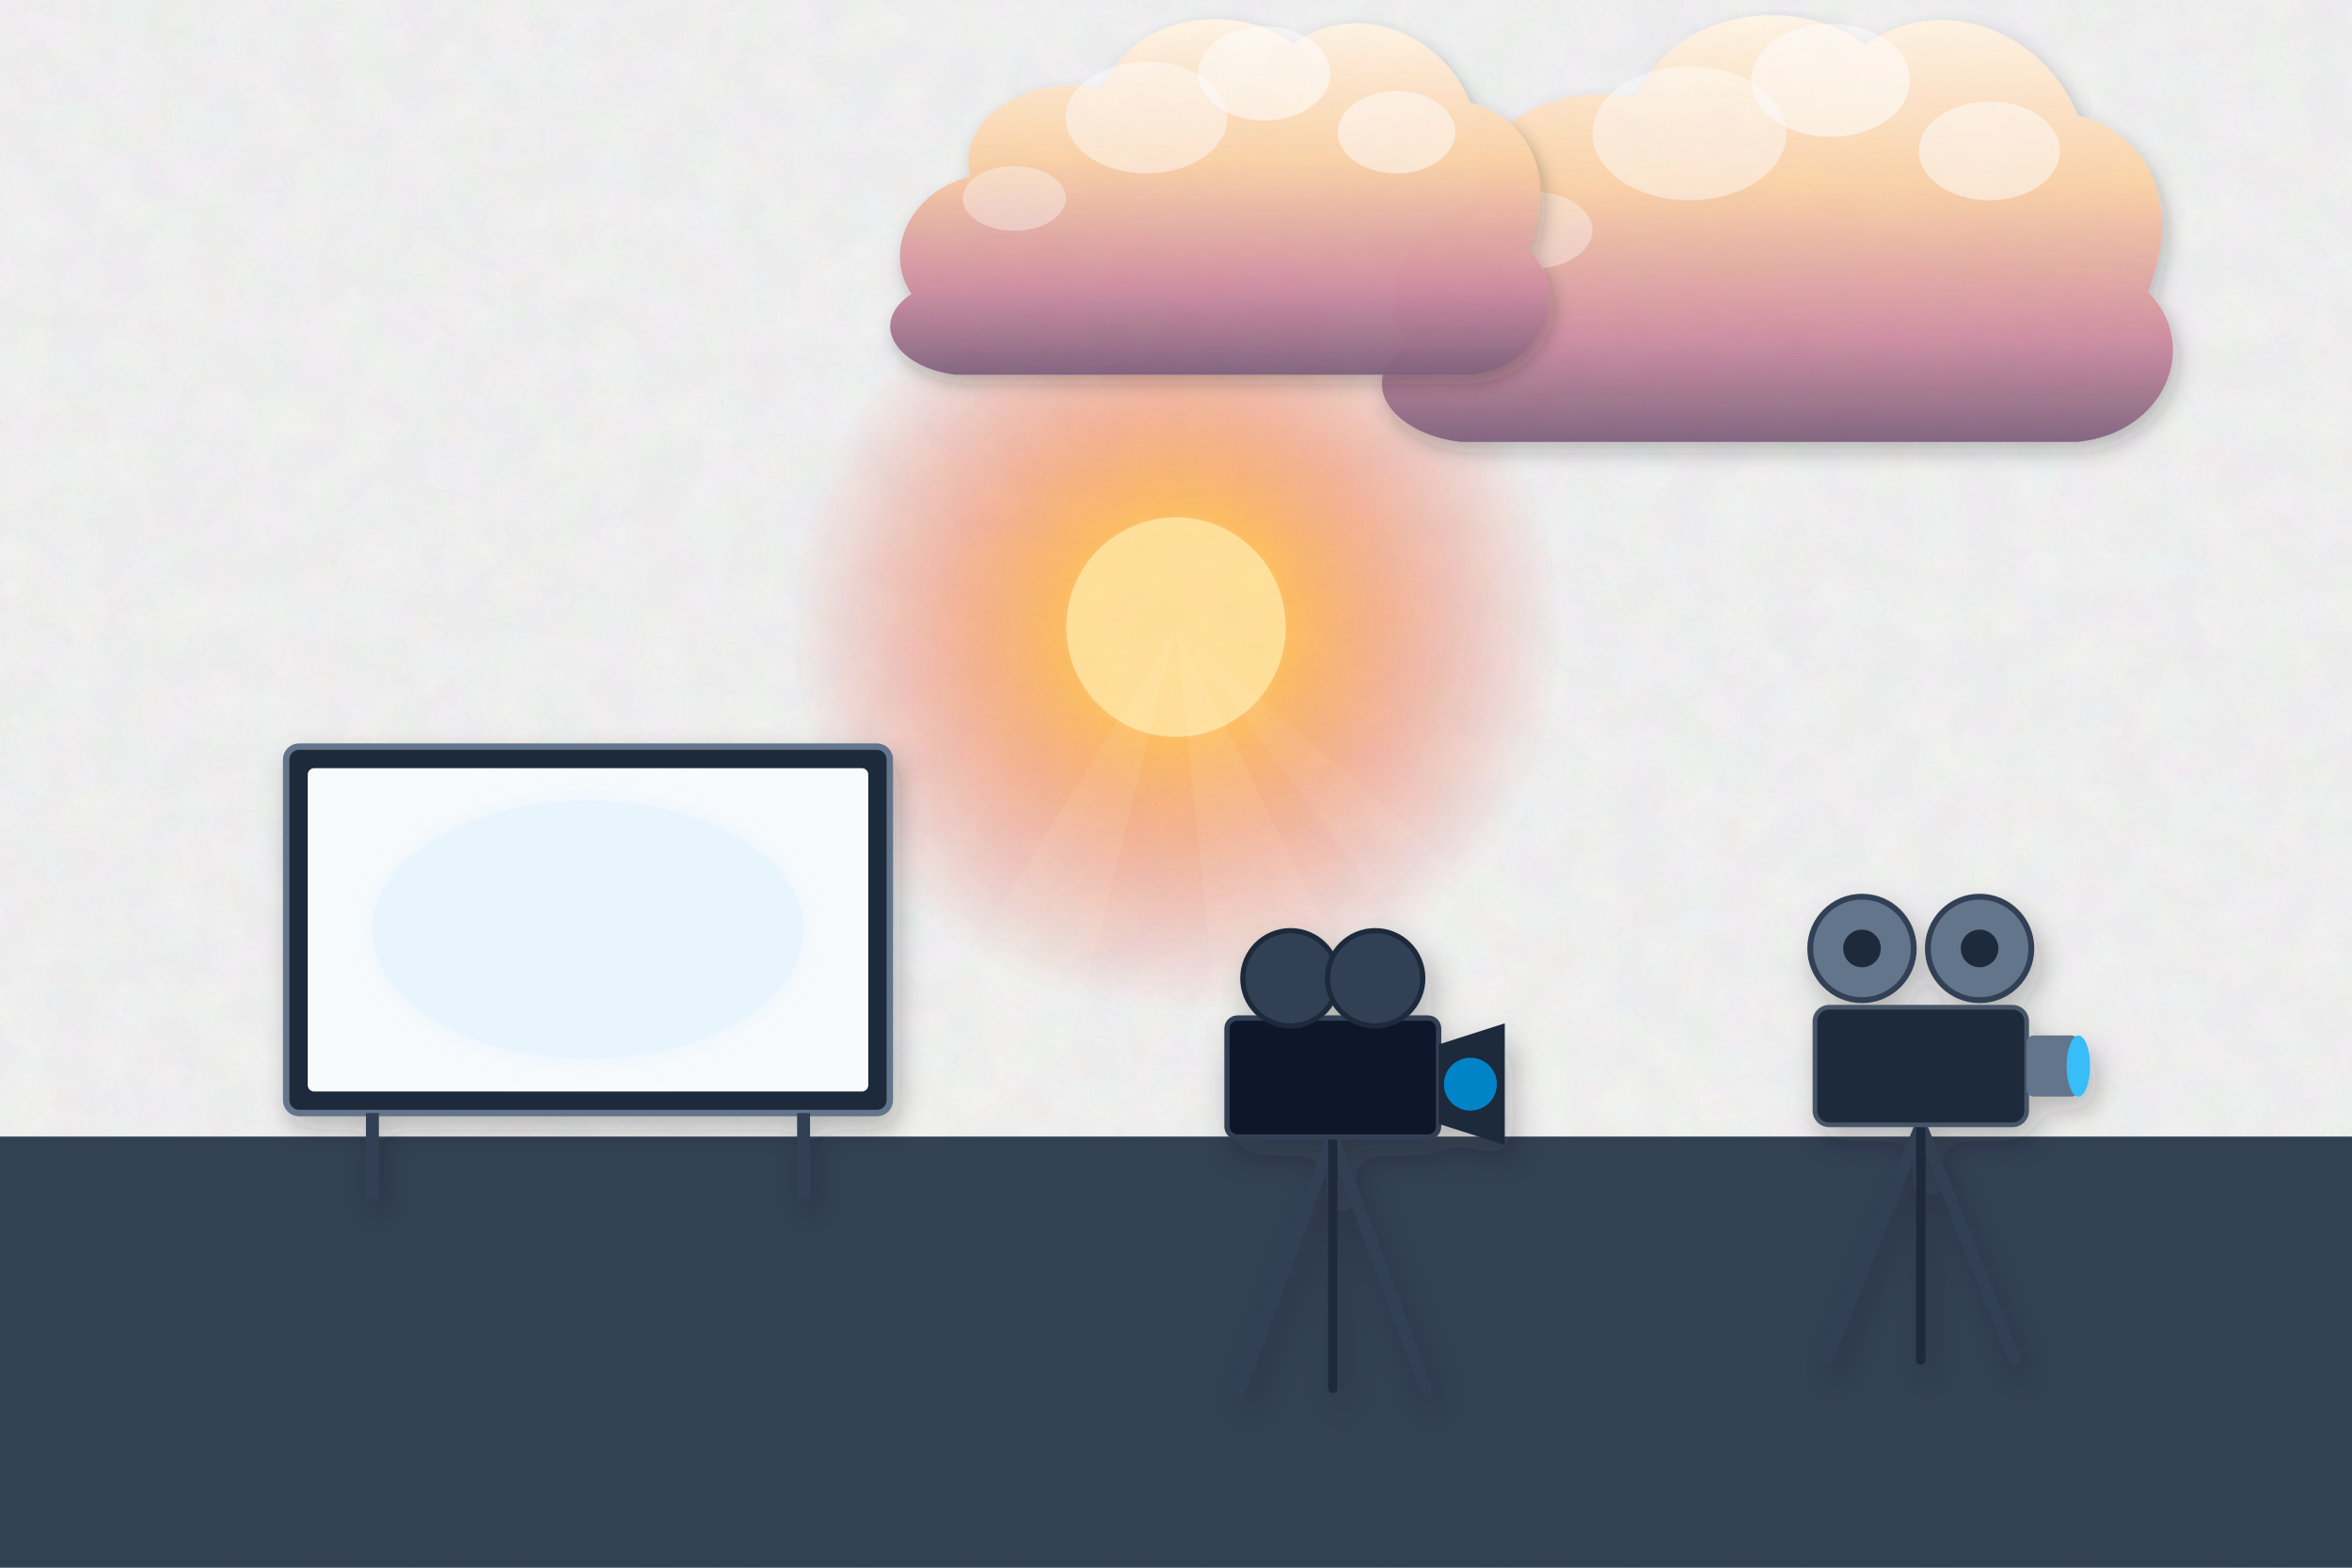
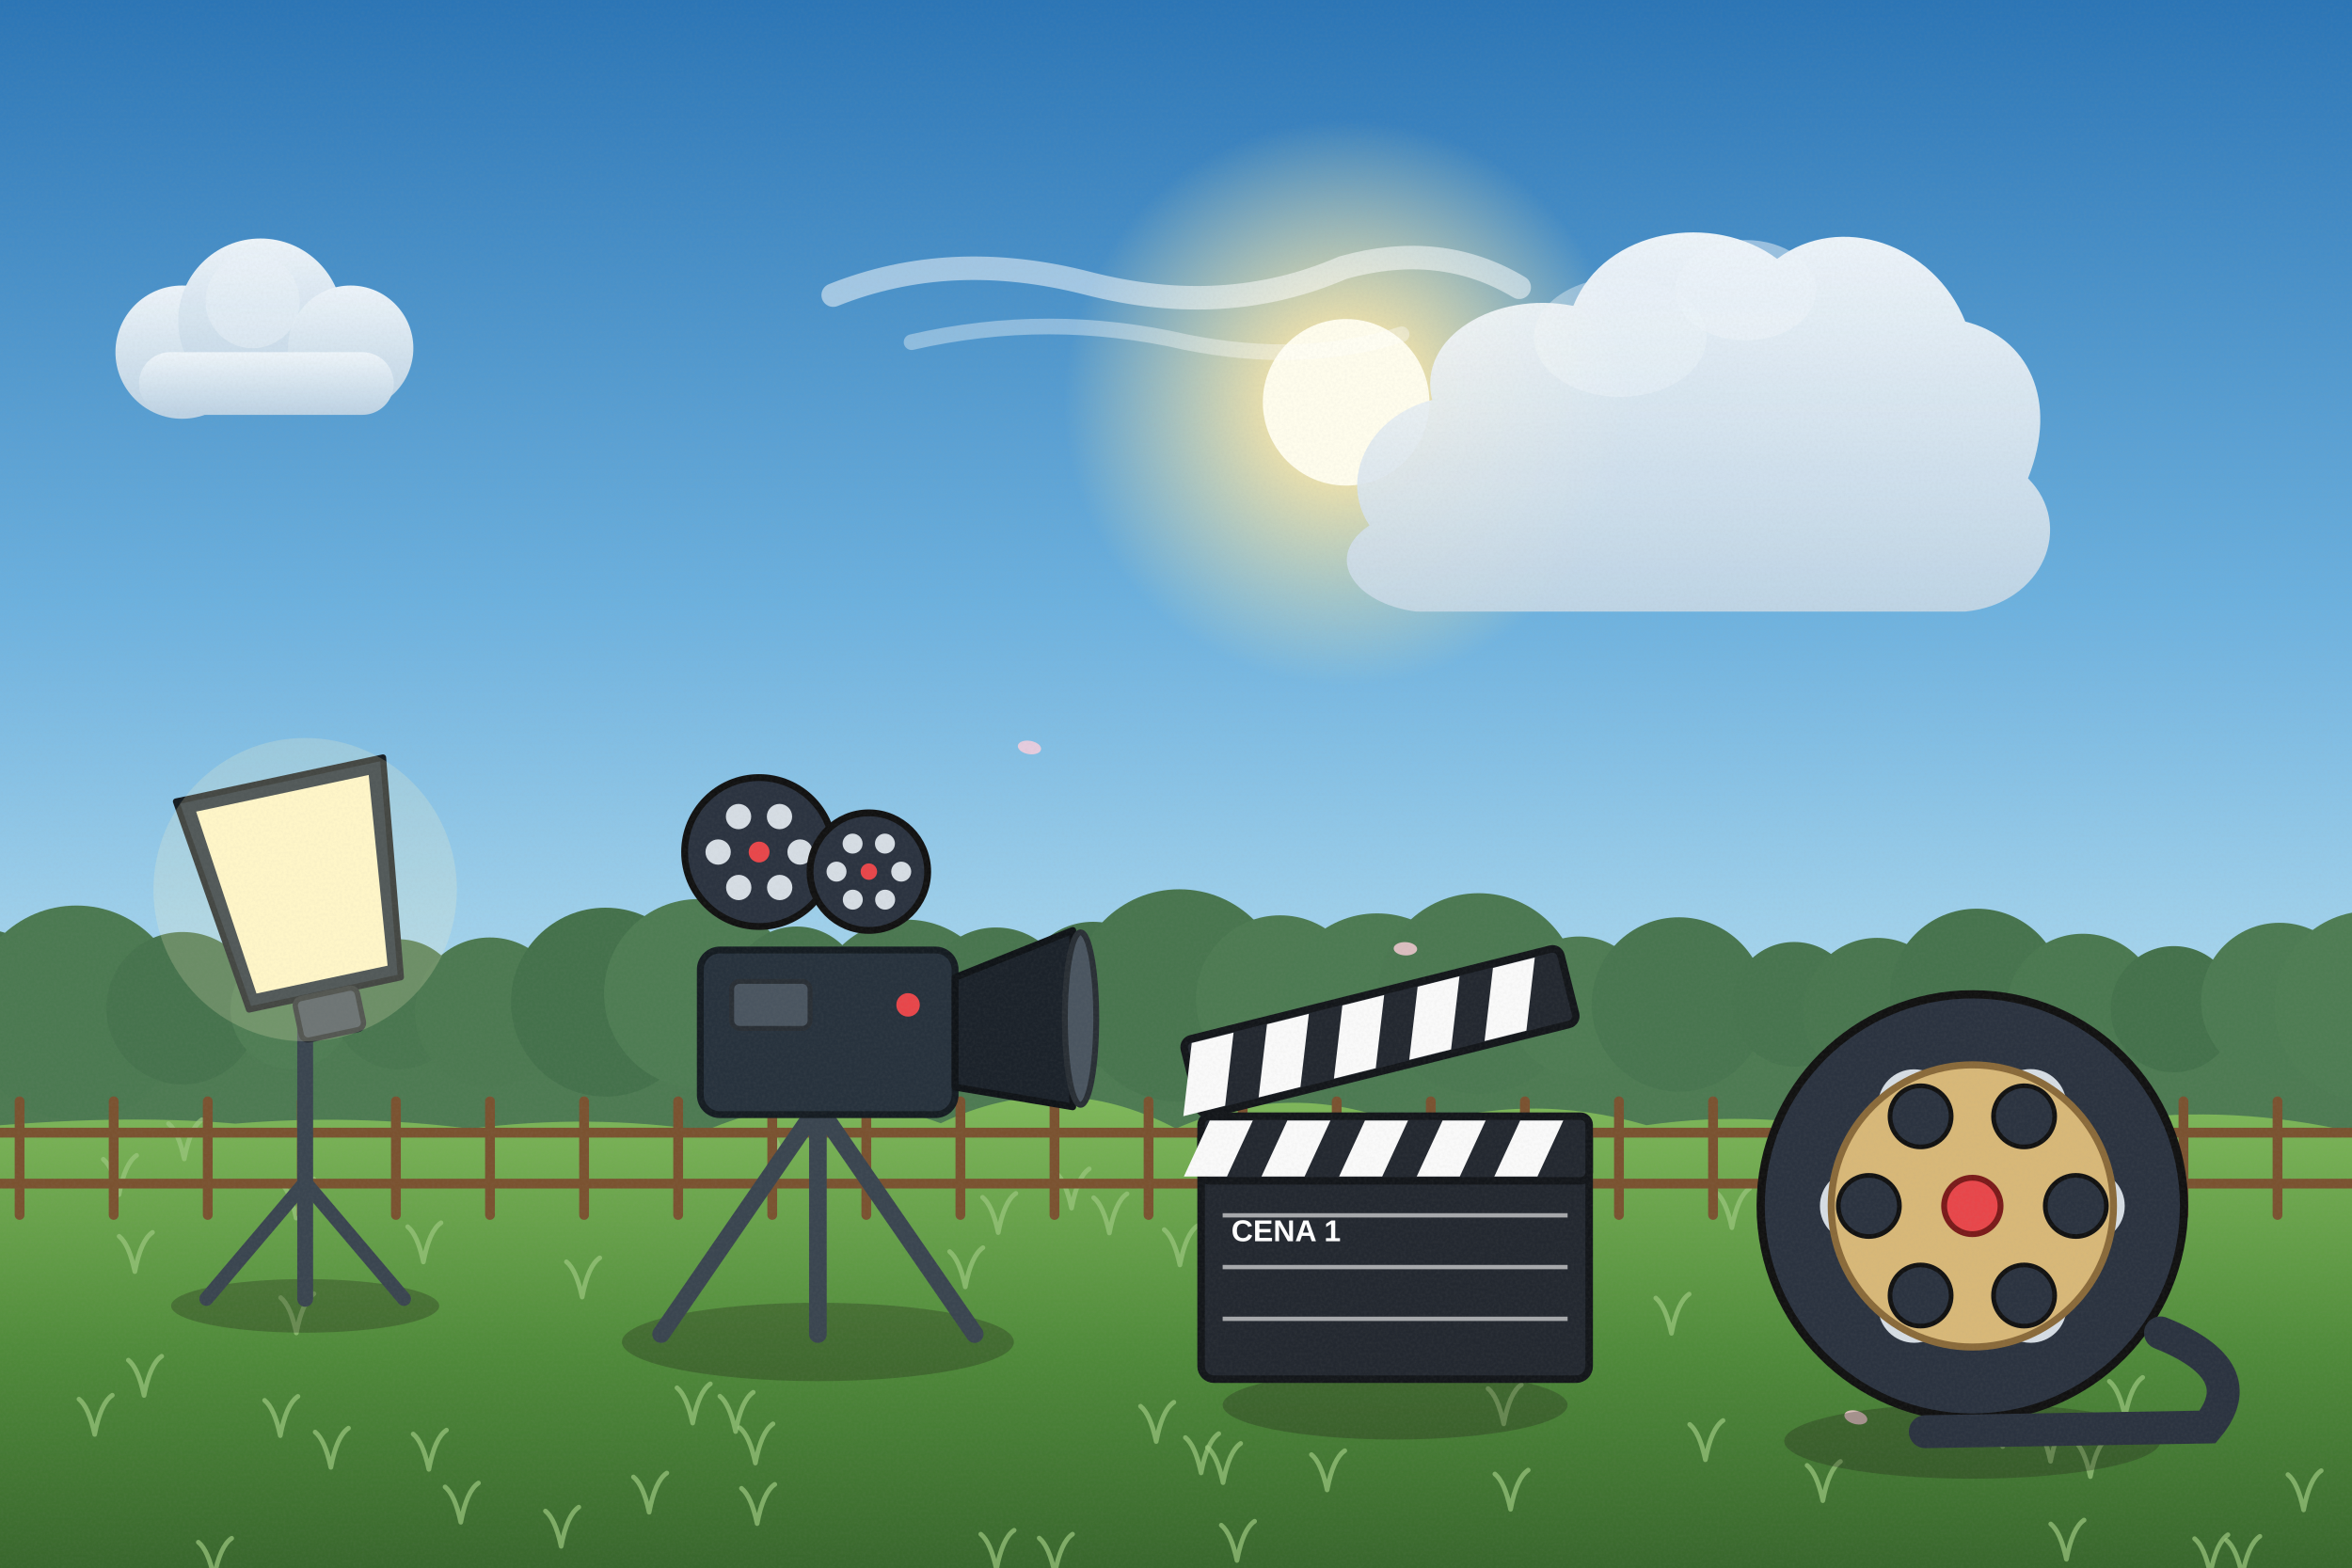
<svg xmlns="http://www.w3.org/2000/svg" viewBox="0 0 1200 800" width="1200" height="800">
  <defs>
-     <filter id="ghibliPaper" x="0%" y="0%" width="100%" height="100%">
-       <feTurbulence type="fractalNoise" baseFrequency="0.04" numOctaves="3" result="noise" seed="42" />
-       <feColorMatrix type="matrix" values="1 0 0 0 0  0 1 0 0 0  0 0 1 0 0  0 0 0 0.035 0" in="noise" result="coloredNoise" />
-       <feComposite operator="in" in2="SourceGraphic" />
+     <linearGradient id="woodTone" x1="0" y1="0" x2="1" y2="0">
+       <stop offset="0" stop-color="#a77649" />
+       <stop offset=".5" stop-color="#7d5231" />
+       <stop offset="1" stop-color="#5a381e" />
+     </linearGradient>
+     <linearGradient id="stoneTone" x1="0" y1="0" x2="0" y2="1">
+       <stop offset="0" stop-color="#c5beb3" />
+       <stop offset="1" stop-color="#7c7468" />
+     </linearGradient>
+     <filter id="softShadow" x="-20%" y="-20%" width="140%" height="140%">
+       <feDropShadow dx="2" dy="5" stdDeviation="4" flood-color="#1b1a14" flood-opacity=".25" />
    </filter>
-     <filter id="softGlow" x="-20%" y="-20%" width="140%" height="140%">
-       <feGaussianBlur stdDeviation="8" result="blur" />
-       <feComposite in="SourceGraphic" in2="blur" operator="over" />
+     <filter id="grain" x="0" y="0" width="100%" height="100%">
+       <feTurbulence type="fractalNoise" baseFrequency=".7" numOctaves="2" seed="11" />
+       <feColorMatrix type="matrix" values="0 0 0 0 .34  0 0 0 0 .34  0 0 0 0 .32  0 0 0 .22 -.07" />
    </filter>
-     <filter id="dropShadow" x="-20%" y="-20%" width="140%" height="140%">
-       <feDropShadow dx="3" dy="6" stdDeviation="6" flood-color="#141e28" flood-opacity="0.28" />
-     </filter>
-     <linearGradient id="skyDay" x1="0" y1="0" x2="0" y2="1">
-       <stop offset="0%" stop-color="#236ca7" />
-       <stop offset="35%" stop-color="#5fa3d6" />
-       <stop offset="70%" stop-color="#b8e1f2" />
-       <stop offset="100%" stop-color="#fdf3dc" />
-     </linearGradient>
-     <linearGradient id="skySunset" x1="0" y1="0" x2="0" y2="1">
-       <stop offset="0%" stop-color="#31396b" />
-       <stop offset="35%" stop-color="#73507b" />
-       <stop offset="65%" stop-color="#cb6b5c" />
-       <stop offset="85%" stop-color="#f29e5a" />
-       <stop offset="100%" stop-color="#fedaa2" />
-     </linearGradient>
-     <linearGradient id="skyDusk" x1="0" y1="0" x2="0" y2="1">
-       <stop offset="0%" stop-color="#121832" />
-       <stop offset="40%" stop-color="#262f56" />
-       <stop offset="70%" stop-color="#4e3d64" />
-       <stop offset="90%" stop-color="#915264" />
-       <stop offset="100%" stop-color="#d6846c" />
-     </linearGradient>
-     <linearGradient id="cloudBodyDay" x1="0" y1="0" x2="0" y2="1">
-       <stop offset="0%" stop-color="#ffffff" />
-       <stop offset="45%" stop-color="#fcf8f0" />
-       <stop offset="80%" stop-color="#d9e4ec" />
-       <stop offset="100%" stop-color="#b6c8d7" />
-     </linearGradient>
-     <linearGradient id="cloudBodySunset" x1="0" y1="0" x2="0" y2="1">
-       <stop offset="0%" stop-color="#fff5e6" />
-       <stop offset="40%" stop-color="#fbd0a5" />
-       <stop offset="75%" stop-color="#cf8ca0" />
-       <stop offset="100%" stop-color="#7e607c" />
-     </linearGradient>
-     <radialGradient id="sunGlowDay" cx="50%" cy="50%" r="50%">
-       <stop offset="0%" stop-color="#fffced" stop-opacity="1" />
-       <stop offset="35%" stop-color="#ffebaa" stop-opacity="0.85" />
-       <stop offset="70%" stop-color="#ffd573" stop-opacity="0.35" />
-       <stop offset="100%" stop-color="#ffd573" stop-opacity="0" />
+     <linearGradient id="skyMain" x1="0" y1="0" x2="0" y2="1">
+       <stop offset="0" stop-color="#2a74b5" />
+       <stop offset=".38" stop-color="#6bb0de" />
+       <stop offset=".72" stop-color="#bfe4f3" />
+       <stop offset="1" stop-color="#fdf3dc" />
+     </linearGradient>
+     <linearGradient id="cloudG" x1="0" y1="0" x2="0" y2="1">
+       <stop offset="0" stop-color="#ffffff" />
+       <stop offset="1" stop-color="#c7d8e6" />
+     </linearGradient>
+     <radialGradient id="sunG">
+       <stop offset="0" stop-color="#fffded" />
+       <stop offset=".3" stop-color="#ffe9a8" stop-opacity=".85" />
+       <stop offset="1" stop-color="#ffe9a8" stop-opacity="0" />
    </radialGradient>
-     <radialGradient id="sunGlowSunset" cx="50%" cy="50%" r="50%">
-       <stop offset="0%" stop-color="#fff8db" stop-opacity="1" />
-       <stop offset="30%" stop-color="#ffb753" stop-opacity="0.9" />
-       <stop offset="65%" stop-color="#f46e45" stop-opacity="0.4" />
-       <stop offset="100%" stop-color="#e04a43" stop-opacity="0" />
-     </radialGradient>
-     <linearGradient id="hillDistant" x1="0" y1="0" x2="0" y2="1">
-       <stop offset="0%" stop-color="#6e94a8" />
-       <stop offset="100%" stop-color="#93b9c7" />
-     </linearGradient>
-     <linearGradient id="hillMid" x1="0" y1="0" x2="0" y2="1">
-       <stop offset="0%" stop-color="#4a7c4f" />
-       <stop offset="50%" stop-color="#3c6a40" />
-       <stop offset="100%" stop-color="#2d5231" />
-     </linearGradient>
-     <linearGradient id="hillNear" x1="0" y1="0" x2="0" y2="1">
-       <stop offset="0%" stop-color="#699e4c" />
-       <stop offset="60%" stop-color="#4c7e33" />
-       <stop offset="100%" stop-color="#2f5720" />
-     </linearGradient>
-     <linearGradient id="woodTone" x1="0" y1="0" x2="0" y2="1">
-       <stop offset="0%" stop-color="#9c6d48" />
-       <stop offset="50%" stop-color="#784f30" />
-       <stop offset="100%" stop-color="#55341c" />
-     </linearGradient>
-     <linearGradient id="brassTone" x1="0" y1="0" x2="1" y2="1">
-       <stop offset="0%" stop-color="#ffe699" />
-       <stop offset="35%" stop-color="#d9a536" />
-       <stop offset="70%" stop-color="#996c14" />
-       <stop offset="100%" stop-color="#5e4007" />
-     </linearGradient>
-     <linearGradient id="stoneTone" x1="0" y1="0" x2="0" y2="1">
-       <stop offset="0%" stop-color="#c5beb3" />
-       <stop offset="60%" stop-color="#999184" />
-       <stop offset="100%" stop-color="#6c6458" />
-     </linearGradient>
-     <linearGradient id="waterTone" x1="0" y1="0" x2="0" y2="1">
-       <stop offset="0%" stop-color="#47a5be" />
-       <stop offset="50%" stop-color="#2a7796" />
-       <stop offset="100%" stop-color="#144d6a" />
+     <linearGradient id="gndG" x1="0" y1="0" x2="0" y2="1">
+       <stop offset="0" stop-color="#7fb85a" />
+       <stop offset=".5" stop-color="#4f8a3a" />
+       <stop offset="1" stop-color="#34602a" />
    </linearGradient>
  </defs>
-   <rect width="1200" height="800" fill="url(#skySunset)" filter="url(#ghibliPaper)" />
+   <rect width="1200" height="800" fill="url(#skyMain)" />
  <g>
-     <circle cx="600" cy="320" r="196" fill="url(#sunGlowSunset)" />
-     <circle cx="600" cy="320" r="56" fill="#ffdf99" />
-     <polygon points="600,320 300,800 480,800" fill="#fffbe6" opacity="0.08" />
-     <polygon points="600,320 650,800 840,800" fill="#fffbe6" opacity="0.08" />
-     <polygon points="600,320 960,800 1160,800" fill="#fffbe6" opacity="0.06" />
-   </g>
-   <g transform="translate(880, 140) scale(0.9)" opacity="0.95">
-     <path d="M-180,40        C-200,10 -180,-30 -140,-40        C-150,-80 -100,-110 -50,-100        C-30,-150 40,-160 80,-130        C120,-160 180,-140 200,-90        C240,-80 260,-40 240,10        C270,40 250,90 200,95        L-150,95        C-190,90 -210,60 -180,40 Z" fill="url(#cloudBodySunset)" filter="url(#dropShadow)" />
-     <ellipse cx="60" cy="-110" rx="45" ry="32" fill="#ffffff" opacity="0.55" />
-     <ellipse cx="-20" cy="-80" rx="55" ry="38" fill="#ffffff" opacity="0.45" />
-     <ellipse cx="150" cy="-70" rx="40" ry="28" fill="#ffffff" opacity="0.5" />
-     <ellipse cx="-110" cy="-25" rx="35" ry="22" fill="#ffffff" opacity="0.35" />
-   </g>
-   <g transform="translate(600, 120) scale(0.75)" opacity="0.95">
-     <path d="M-180,40        C-200,10 -180,-30 -140,-40        C-150,-80 -100,-110 -50,-100        C-30,-150 40,-160 80,-130        C120,-160 180,-140 200,-90        C240,-80 260,-40 240,10        C270,40 250,90 200,95        L-150,95        C-190,90 -210,60 -180,40 Z" fill="url(#cloudBodySunset)" filter="url(#dropShadow)" />
-     <ellipse cx="60" cy="-110" rx="45" ry="32" fill="#ffffff" opacity="0.55" />
-     <ellipse cx="-20" cy="-80" rx="55" ry="38" fill="#ffffff" opacity="0.45" />
-     <ellipse cx="150" cy="-70" rx="40" ry="28" fill="#ffffff" opacity="0.5" />
-     <ellipse cx="-110" cy="-25" rx="35" ry="22" fill="#ffffff" opacity="0.35" />
-   </g>
-   <rect width="1200" height="800" fill="#1e293b" filter="url(#ghibliPaper)" />
-   <rect x="0" y="580" width="1200" height="220" fill="#334155" />
-   <g transform="translate(300, 480) scale(1.1)" filter="url(#dropShadow)">
-     <rect x="-140" y="-90" width="280" height="170" rx="6" fill="#1e293b" stroke="#64748b" stroke-width="3" />
-     <rect x="-130" y="-80" width="260" height="150" rx="3" fill="#f8fafc" />
-     <ellipse cx="0" cy="-5" rx="100" ry="60" fill="#e0f2fe" opacity="0.6" filter="url(#softGlow)" />
-     <line x1="-100" y1="80" x2="-100" y2="120" stroke="#334155" stroke-width="6" />
-     <line x1="100" y1="80" x2="100" y2="120" stroke="#334155" stroke-width="6" />
-   </g>
-   <g transform="translate(680, 560) scale(1.35)" filter="url(#dropShadow)">
-     <line x1="0" y1="15" x2="-35" y2="110" stroke="#334155" stroke-width="4.5" stroke-linecap="round" />
-     <line x1="0" y1="15" x2="35" y2="110" stroke="#334155" stroke-width="4.5" stroke-linecap="round" />
-     <line x1="0" y1="15" x2="0" y2="110" stroke="#1e293b" stroke-width="3.5" stroke-linecap="round" />
-     <rect x="-40" y="-30" width="80" height="45" rx="4" fill="#0f172a" stroke="#334155" stroke-width="2" />
-     <circle cx="-16" cy="-45" r="18" fill="#334155" stroke="#1e293b" stroke-width="2" />
-     <circle cx="16" cy="-45" r="18" fill="#334155" stroke="#1e293b" stroke-width="2" />
-     <polygon points="40,-20 65,-28 65,18 40,10" fill="#1e293b" />
-     <circle cx="52" cy="-5" r="10" fill="#0284c7" />
-   </g>
-   <g transform="translate(980, 550) scale(1.2)" filter="url(#dropShadow)">
-     <line x1="0" y1="20" x2="-40" y2="120" stroke="#334155" stroke-width="5" stroke-linecap="round" />
-     <line x1="0" y1="20" x2="40" y2="120" stroke="#334155" stroke-width="5" stroke-linecap="round" />
-     <line x1="0" y1="20" x2="0" y2="120" stroke="#1e293b" stroke-width="4" stroke-linecap="round" />
-     <rect x="-45" y="-30" width="90" height="50" rx="6" fill="#1e293b" stroke="#475569" stroke-width="2" />
-     <circle cx="-25" cy="-55" r="22" fill="#64748b" stroke="#334155" stroke-width="2.5" />
-     <circle cx="-25" cy="-55" r="8" fill="#1e293b" />
-     <circle cx="25" cy="-55" r="22" fill="#64748b" stroke="#334155" stroke-width="2.5" />
-     <circle cx="25" cy="-55" r="8" fill="#1e293b" />
-     <rect x="45" y="-18" width="22" height="26" rx="3" fill="#64748b" />
-     <ellipse cx="67" cy="-5" rx="5" ry="13" fill="#38bdf8" />
-   </g>
+     <circle cx="686.8" cy="205.3" r="144.5" fill="url(#sunG)" />
+     <circle cx="686.8" cy="205.3" r="42.5" fill="#fffded" />
+   </g>
+   <g transform="translate(132.9,179.7) scale(1)" opacity="0.9">
+     <circle cx="-40" cy="0" r="34" fill="url(#cloudG)" />
+     <circle cx="0" cy="-16" r="42" fill="url(#cloudG)" />
+     <circle cx="46" cy="-2" r="32" fill="url(#cloudG)" />
+     <rect x="-62" y="0" width="130" height="32" rx="16" fill="url(#cloudG)" />
+     <circle cx="-4" cy="-26" r="24" fill="#fff" opacity=".4" />
+   </g>
+   <g transform="translate(585.1,140.6) scale(1)" opacity="0.9">
+     <path d="M-160,10 Q-100,-14 -30,4 Q40,22 100,-4 Q150,-18 190,6" stroke="#fff" stroke-width="12" stroke-linecap="round" fill="none" opacity=".55" />
+     <path d="M-120,34 Q-50,18 20,34 Q80,46 130,30" stroke="#fff" stroke-width="8" stroke-linecap="round" fill="none" opacity=".4" />
+   </g>
+   <g transform="translate(842.7,236.1) scale(0.8)" opacity="0.9">
+     <path d="M-180,40 C-200,10 -180,-30 -140,-40 C-150,-80 -100,-110 -50,-100 C-30,-150 40,-160 80,-130 C120,-160 180,-140 200,-90 C240,-80 260,-40 240,10 C270,40 250,90 200,95 L-150,95 C-190,90 -210,60 -180,40 Z" fill="url(#cloudG)" />
+     <ellipse cx="60" cy="-110" rx="45" ry="32" fill="#fff" opacity=".5" />
+     <ellipse cx="-20" cy="-80" rx="55" ry="38" fill="#fff" opacity=".4" />
+   </g>
+   <rect x="-20" y="510" width="1240" height="140" fill="#4d7a52" />
+   <circle cx="-10" cy="513.4" r="39.4" fill="#45724c" />
+   <circle cx="39" cy="516.9" r="54.8" fill="#4b7951" />
+   <circle cx="93.2" cy="514.5" r="38.9" fill="#46734d" />
+   <circle cx="148.2" cy="514.9" r="30.6" fill="#4f7d54" />
+   <circle cx="203.2" cy="512.5" r="33.2" fill="#49764f" />
+   <circle cx="249.9" cy="516.6" r="38.2" fill="#4c7951" />
+   <circle cx="308.9" cy="511.4" r="48.2" fill="#44714b" />
+   <circle cx="356.4" cy="507" r="48.2" fill="#4e7c53" />
+   <circle cx="406.4" cy="506.3" r="33.5" fill="#48754e" />
+   <circle cx="462.6" cy="517.3" r="48" fill="#4a7750" />
+   <circle cx="508.2" cy="510.9" r="37.6" fill="#48754e" />
+   <circle cx="557.7" cy="507.3" r="36.9" fill="#45724c" />
+   <circle cx="601.7" cy="508" r="54.2" fill="#48754e" />
+   <circle cx="653.1" cy="510" r="42.9" fill="#4d7a52" />
+   <circle cx="702.6" cy="515.4" r="49.3" fill="#4c7a52" />
+   <circle cx="754.4" cy="507" r="51.2" fill="#4b7851" />
+   <circle cx="805.6" cy="513.5" r="35.6" fill="#4e7b53" />
+   <circle cx="856.6" cy="512.6" r="44.5" fill="#48754f" />
+   <circle cx="915.4" cy="512.5" r="31.8" fill="#47744e" />
+   <circle cx="957.7" cy="516.3" r="37.7" fill="#49764f" />
+   <circle cx="1008.6" cy="508.1" r="44.4" fill="#46734d" />
+   <circle cx="1062.7" cy="515.8" r="39.3" fill="#4a7850" />
+   <circle cx="1109.1" cy="515" r="32.2" fill="#44714b" />
+   <circle cx="1163" cy="510.9" r="40" fill="#4c7a52" />
+   <circle cx="1209.1" cy="513.6" r="48.7" fill="#4e7c53" />
+   <g>
+     <path d="M-20,576 Q60,568.2 120,573.4 Q180,568.4 240,576 Q300,568.3 360,577 Q420,551.2 480,573.2 Q540,544.5 600,575.9 Q660,549.7 720,575.7 Q780,556.5 840,574.2 Q900,565.6 960,579.8 Q1020,552.7 1080,571.4 Q1140,563.8 1200,577.6 Q1260,568.6 1320,578.7 L1240,820 L-20,820 Z" fill="url(#gndG)" />
+     <path d="M737.2,622.5 q-3,-14 -8,-18 M737.2,622.5 q3,-16 9,-20" stroke="#9bc87e" stroke-width="2.4" fill="none" stroke-linecap="round" opacity=".7" />
+     <path d="M589.9,735.6 q-3,-14 -8,-18 M589.9,735.6 q3,-16 9,-20" stroke="#9bc87e" stroke-width="2.4" fill="none" stroke-linecap="round" opacity=".7" />
+     <path d="M1084.2,722.9 q-3,-14 -8,-18 M1084.2,722.9 q3,-16 9,-20" stroke="#9bc87e" stroke-width="2.4" fill="none" stroke-linecap="round" opacity=".7" />
+     <path d="M1144,804 q-3,-14 -8,-18 M1144,804 q3,-16 9,-20" stroke="#9bc87e" stroke-width="2.4" fill="none" stroke-linecap="round" opacity=".7" />
+     <path d="M297,661.9 q-3,-14 -8,-18 M297,661.9 q3,-16 9,-20" stroke="#9bc87e" stroke-width="2.4" fill="none" stroke-linecap="round" opacity=".7" />
+     <path d="M375.3,730.5 q-3,-14 -8,-18 M375.3,730.5 q3,-16 9,-20" stroke="#9bc87e" stroke-width="2.4" fill="none" stroke-linecap="round" opacity=".7" />
+     <path d="M60.7,609.6 q-3,-14 -8,-18 M60.7,609.6 q3,-16 9,-20" stroke="#9bc87e" stroke-width="2.4" fill="none" stroke-linecap="round" opacity=".7" />
+     <path d="M168.8,748.8 q-3,-14 -8,-18 M168.8,748.8 q3,-16 9,-20" stroke="#9bc87e" stroke-width="2.4" fill="none" stroke-linecap="round" opacity=".7" />
+     <path d="M492.5,656.7 q-3,-14 -8,-18 M492.5,656.7 q3,-16 9,-20" stroke="#9bc87e" stroke-width="2.4" fill="none" stroke-linecap="round" opacity=".7" />
+     <path d="M677.1,760.3 q-3,-14 -8,-18 M677.1,760.3 q3,-16 9,-20" stroke="#9bc87e" stroke-width="2.4" fill="none" stroke-linecap="round" opacity=".7" />
+     <path d="M1021.8,738.2 q-3,-14 -8,-18 M1021.8,738.2 q3,-16 9,-20" stroke="#9bc87e" stroke-width="2.4" fill="none" stroke-linecap="round" opacity=".7" />
+     <path d="M143,732.6 q-3,-14 -8,-18 M143,732.6 q3,-16 9,-20" stroke="#9bc87e" stroke-width="2.4" fill="none" stroke-linecap="round" opacity=".7" />
+     <path d="M216,644 q-3,-14 -8,-18 M216,644 q3,-16 9,-20" stroke="#9bc87e" stroke-width="2.4" fill="none" stroke-linecap="round" opacity=".7" />
+     <path d="M852.8,680.4 q-3,-14 -8,-18 M852.8,680.4 q3,-16 9,-20" stroke="#9bc87e" stroke-width="2.4" fill="none" stroke-linecap="round" opacity=".7" />
+     <path d="M331.2,771.7 q-3,-14 -8,-18 M331.2,771.7 q3,-16 9,-20" stroke="#9bc87e" stroke-width="2.4" fill="none" stroke-linecap="round" opacity=".7" />
+     <path d="M509.3,629 q-3,-14 -8,-18 M509.3,629 q3,-16 9,-20" stroke="#9bc87e" stroke-width="2.4" fill="none" stroke-linecap="round" opacity=".7" />
+     <path d="M691.1,700.7 q-3,-14 -8,-18 M691.1,700.7 q3,-16 9,-20" stroke="#9bc87e" stroke-width="2.4" fill="none" stroke-linecap="round" opacity=".7" />
+     <path d="M624,756.6 q-3,-14 -8,-18 M624,756.6 q3,-16 9,-20" stroke="#9bc87e" stroke-width="2.4" fill="none" stroke-linecap="round" opacity=".7" />
+     <path d="M940.8,652.1 q-3,-14 -8,-18 M940.8,652.1 q3,-16 9,-20" stroke="#9bc87e" stroke-width="2.4" fill="none" stroke-linecap="round" opacity=".7" />
+     <path d="M385.4,746.6 q-3,-14 -8,-18 M385.4,746.6 q3,-16 9,-20" stroke="#9bc87e" stroke-width="2.4" fill="none" stroke-linecap="round" opacity=".7" />
+     <path d="M48.3,732 q-3,-14 -8,-18 M48.3,732 q3,-16 9,-20" stroke="#9bc87e" stroke-width="2.4" fill="none" stroke-linecap="round" opacity=".7" />
+     <path d="M750.5,683.8 q-3,-14 -8,-18 M750.5,683.8 q3,-16 9,-20" stroke="#9bc87e" stroke-width="2.4" fill="none" stroke-linecap="round" opacity=".7" />
+     <path d="M1127.7,803.2 q-3,-14 -8,-18 M1127.7,803.2 q3,-16 9,-20" stroke="#9bc87e" stroke-width="2.4" fill="none" stroke-linecap="round" opacity=".7" />
+     <path d="M767.2,726.6 q-3,-14 -8,-18 M767.2,726.6 q3,-16 9,-20" stroke="#9bc87e" stroke-width="2.4" fill="none" stroke-linecap="round" opacity=".7" />
+     <path d="M930,765.8 q-3,-14 -8,-18 M930,765.8 q3,-16 9,-20" stroke="#9bc87e" stroke-width="2.4" fill="none" stroke-linecap="round" opacity=".7" />
+     <path d="M151.1,621.6 q-3,-14 -8,-18 M151.1,621.6 q3,-16 9,-20" stroke="#9bc87e" stroke-width="2.4" fill="none" stroke-linecap="round" opacity=".7" />
+     <path d="M637.4,673.2 q-3,-14 -8,-18 M637.4,673.2 q3,-16 9,-20" stroke="#9bc87e" stroke-width="2.4" fill="none" stroke-linecap="round" opacity=".7" />
+     <path d="M286.3,789.1 q-3,-14 -8,-18 M286.3,789.1 q3,-16 9,-20" stroke="#9bc87e" stroke-width="2.4" fill="none" stroke-linecap="round" opacity=".7" />
+     <path d="M546.7,616.5 q-3,-14 -8,-18 M546.7,616.5 q3,-16 9,-20" stroke="#9bc87e" stroke-width="2.4" fill="none" stroke-linecap="round" opacity=".7" />
+     <path d="M959.7,656.3 q-3,-14 -8,-18 M959.7,656.3 q3,-16 9,-20" stroke="#9bc87e" stroke-width="2.4" fill="none" stroke-linecap="round" opacity=".7" />
+     <path d="M1054.3,795.7 q-3,-14 -8,-18 M1054.3,795.7 q3,-16 9,-20" stroke="#9bc87e" stroke-width="2.4" fill="none" stroke-linecap="round" opacity=".7" />
+     <path d="M602,645.5 q-3,-14 -8,-18 M602,645.5 q3,-16 9,-20" stroke="#9bc87e" stroke-width="2.4" fill="none" stroke-linecap="round" opacity=".7" />
+     <path d="M538.2,802.9 q-3,-14 -8,-18 M538.2,802.9 q3,-16 9,-20" stroke="#9bc87e" stroke-width="2.4" fill="none" stroke-linecap="round" opacity=".7" />
+     <path d="M218.8,749.8 q-3,-14 -8,-18 M218.8,749.8 q3,-16 9,-20" stroke="#9bc87e" stroke-width="2.4" fill="none" stroke-linecap="round" opacity=".7" />
+     <path d="M700.4,598.4 q-3,-14 -8,-18 M700.4,598.4 q3,-16 9,-20" stroke="#9bc87e" stroke-width="2.4" fill="none" stroke-linecap="round" opacity=".7" />
+     <path d="M659,679 q-3,-14 -8,-18 M659,679 q3,-16 9,-20" stroke="#9bc87e" stroke-width="2.4" fill="none" stroke-linecap="round" opacity=".7" />
+     <path d="M109.2,805 q-3,-14 -8,-18 M109.2,805 q3,-16 9,-20" stroke="#9bc87e" stroke-width="2.4" fill="none" stroke-linecap="round" opacity=".7" />
+     <path d="M870.1,744.9 q-3,-14 -8,-18 M870.1,744.9 q3,-16 9,-20" stroke="#9bc87e" stroke-width="2.4" fill="none" stroke-linecap="round" opacity=".7" />
+     <path d="M1175.3,770.5 q-3,-14 -8,-18 M1175.3,770.5 q3,-16 9,-20" stroke="#9bc87e" stroke-width="2.4" fill="none" stroke-linecap="round" opacity=".7" />
+     <path d="M508.4,800.9 q-3,-14 -8,-18 M508.4,800.9 q3,-16 9,-20" stroke="#9bc87e" stroke-width="2.4" fill="none" stroke-linecap="round" opacity=".7" />
+     <path d="M1066.5,753.5 q-3,-14 -8,-18 M1066.5,753.5 q3,-16 9,-20" stroke="#9bc87e" stroke-width="2.4" fill="none" stroke-linecap="round" opacity=".7" />
+     <path d="M770.7,770.2 q-3,-14 -8,-18 M770.7,770.2 q3,-16 9,-20" stroke="#9bc87e" stroke-width="2.4" fill="none" stroke-linecap="round" opacity=".7" />
+     <path d="M1087.2,642.8 q-3,-14 -8,-18 M1087.2,642.8 q3,-16 9,-20" stroke="#9bc87e" stroke-width="2.4" fill="none" stroke-linecap="round" opacity=".7" />
+     <path d="M73.5,712.1 q-3,-14 -8,-18 M73.5,712.1 q3,-16 9,-20" stroke="#9bc87e" stroke-width="2.4" fill="none" stroke-linecap="round" opacity=".7" />
+     <path d="M235.1,776.8 q-3,-14 -8,-18 M235.1,776.8 q3,-16 9,-20" stroke="#9bc87e" stroke-width="2.4" fill="none" stroke-linecap="round" opacity=".7" />
+     <path d="M94,591.4 q-3,-14 -8,-18 M94,591.4 q3,-16 9,-20" stroke="#9bc87e" stroke-width="2.4" fill="none" stroke-linecap="round" opacity=".7" />
+     <path d="M612.8,751.6 q-3,-14 -8,-18 M612.8,751.6 q3,-16 9,-20" stroke="#9bc87e" stroke-width="2.4" fill="none" stroke-linecap="round" opacity=".7" />
+     <path d="M631.1,796.3 q-3,-14 -8,-18 M631.1,796.3 q3,-16 9,-20" stroke="#9bc87e" stroke-width="2.4" fill="none" stroke-linecap="round" opacity=".7" />
+     <path d="M566,629.2 q-3,-14 -8,-18 M566,629.2 q3,-16 9,-20" stroke="#9bc87e" stroke-width="2.4" fill="none" stroke-linecap="round" opacity=".7" />
+     <path d="M151.2,680.2 q-3,-14 -8,-18 M151.2,680.2 q3,-16 9,-20" stroke="#9bc87e" stroke-width="2.4" fill="none" stroke-linecap="round" opacity=".7" />
+     <path d="M400,594.7 q-3,-14 -8,-18 M400,594.7 q3,-16 9,-20" stroke="#9bc87e" stroke-width="2.4" fill="none" stroke-linecap="round" opacity=".7" />
+     <path d="M68.8,648.9 q-3,-14 -8,-18 M68.8,648.9 q3,-16 9,-20" stroke="#9bc87e" stroke-width="2.4" fill="none" stroke-linecap="round" opacity=".7" />
+     <path d="M353.4,726.2 q-3,-14 -8,-18 M353.4,726.2 q3,-16 9,-20" stroke="#9bc87e" stroke-width="2.4" fill="none" stroke-linecap="round" opacity=".7" />
+     <path d="M386.3,777.5 q-3,-14 -8,-18 M386.3,777.5 q3,-16 9,-20" stroke="#9bc87e" stroke-width="2.4" fill="none" stroke-linecap="round" opacity=".7" />
+     <path d="M1046.2,745.7 q-3,-14 -8,-18 M1046.2,745.7 q3,-16 9,-20" stroke="#9bc87e" stroke-width="2.4" fill="none" stroke-linecap="round" opacity=".7" />
+     <path d="M883.6,626.5 q-3,-14 -8,-18 M883.6,626.5 q3,-16 9,-20" stroke="#9bc87e" stroke-width="2.4" fill="none" stroke-linecap="round" opacity=".7" />
+   </g>
+   <g opacity=".8">
+     <ellipse cx="1101.8" cy="453.6" rx="6" ry="3.4" fill="#ffd0dc" transform="rotate(15 0 0)" />
+     <ellipse cx="219.9" cy="602" rx="6" ry="3.4" fill="#ffd0dc" transform="rotate(163.3 0 0)" />
+     <ellipse cx="582" cy="287.5" rx="6" ry="3.4" fill="#ffd0dc" transform="rotate(9.7 0 0)" />
+     <ellipse cx="836.7" cy="399.8" rx="6" ry="3.4" fill="#fff3c4" transform="rotate(175 0 0)" />
+     <ellipse cx="181.1" cy="478.5" rx="6" ry="3.4" fill="#fff3c4" transform="rotate(164.2 0 0)" />
+     <ellipse cx="920.1" cy="609.4" rx="6" ry="3.4" fill="#ffd0dc" transform="rotate(176.9 0 0)" />
+     <ellipse cx="900" cy="662.8" rx="6" ry="3.4" fill="#ffffff" transform="rotate(108.1 0 0)" />
+     <ellipse cx="1135.6" cy="646.9" rx="6" ry="3.4" fill="#ffd0dc" transform="rotate(83.7 0 0)" />
+     <ellipse cx="735.9" cy="455" rx="6" ry="3.4" fill="#ffd0dc" transform="rotate(2.3 0 0)" />
+     <ellipse cx="37.3" cy="554.6" rx="6" ry="3.4" fill="#fff3c4" transform="rotate(53.4 0 0)" />
+     <ellipse cx="499.6" cy="434.1" rx="6" ry="3.4" fill="#ffffff" transform="rotate(83 0 0)" />
+     <ellipse cx="502.6" cy="579.9" rx="6" ry="3.4" fill="#ffd0dc" transform="rotate(41.7 0 0)" />
+     <ellipse cx="926.7" cy="571.6" rx="6" ry="3.4" fill="#fff3c4" transform="rotate(167.6 0 0)" />
+     <ellipse cx="816.5" cy="358.6" rx="6" ry="3.4" fill="#ffd0dc" transform="rotate(77.4 0 0)" />
+     <ellipse cx="974.4" cy="669.6" rx="6" ry="3.4" fill="#ffffff" transform="rotate(135.2 0 0)" />
+     <ellipse cx="824.5" cy="677.4" rx="6" ry="3.4" fill="#ffd0dc" transform="rotate(135 0 0)" />
+     <ellipse cx="1126.8" cy="623.2" rx="6" ry="3.4" fill="#ffffff" transform="rotate(173.6 0 0)" />
+     <ellipse cx="390.8" cy="576" rx="6" ry="3.4" fill="#ffffff" transform="rotate(79.4 0 0)" />
+   </g>
+   <g stroke="#7a5230" stroke-width="5" fill="none" stroke-linecap="round">
+     <path d="M-10,578 L1210,578 M-10,604 L1210,604" />
+     <path d="M10,562 L10,620" />
+     <path d="M58,562 L58,620" />
+     <path d="M106,562 L106,620" />
+     <path d="M154,562 L154,620" />
+     <path d="M202,562 L202,620" />
+     <path d="M250,562 L250,620" />
+     <path d="M298,562 L298,620" />
+     <path d="M346,562 L346,620" />
+     <path d="M394,562 L394,620" />
+     <path d="M442,562 L442,620" />
+     <path d="M490,562 L490,620" />
+     <path d="M538,562 L538,620" />
+     <path d="M586,562 L586,620" />
+     <path d="M634,562 L634,620" />
+     <path d="M682,562 L682,620" />
+     <path d="M730,562 L730,620" />
+     <path d="M778,562 L778,620" />
+     <path d="M826,562 L826,620" />
+     <path d="M874,562 L874,620" />
+     <path d="M922,562 L922,620" />
+     <path d="M970,562 L970,620" />
+     <path d="M1018,562 L1018,620" />
+     <path d="M1066,562 L1066,620" />
+     <path d="M1114,562 L1114,620" />
+     <path d="M1162,562 L1162,620" />
+     <path d="M1210,562 L1210,620" />
+   </g>
+   <g transform="translate(155.7,666.4) scale(0.9)">
+     <ellipse cx="0" cy="0" rx="76" ry="15.2" fill="#1b1a14" opacity="0.28" />
+     <line x1="0" y1="-4" x2="0" y2="-190" stroke="#3a4550" stroke-width="9" stroke-linecap="round" />
+     <line x1="-56" y1="-4" x2="0" y2="-70" stroke="#3a4550" stroke-width="8" stroke-linecap="round" />
+     <line x1="56" y1="-4" x2="0" y2="-70" stroke="#3a4550" stroke-width="8" stroke-linecap="round" />
+     <g transform="rotate(-12 0 -230)">
+       <path d="M-60,-300 L60,-300 L44,-176 L-44,-176 Z" fill="#27323d" stroke="#151c22" stroke-width="3.5" stroke-linejoin="round" stroke-linecap="round" />
+       <path d="M-50,-292 L50,-292 L38,-184 L-38,-184 Z" fill="#fff6c8" stroke="#8c876e" stroke-width="0" stroke-linejoin="round" stroke-linecap="round" />
+       <rect x="-18" y="-176" width="36" height="24" rx="4" fill="#4a5560" stroke="#292f35" stroke-width="3" />
+     </g>
+     <circle cx="0" cy="-236" r="86" fill="#fff6c8" opacity=".2" />
+   </g>
+   <g transform="translate(417.3,684.8) scale(1)">
+     <ellipse cx="0" cy="0" rx="100" ry="20" fill="#1b1a14" opacity="0.28" />
+     <line x1="0" y1="-120" x2="-80" y2="-4" stroke="#3a4550" stroke-width="9" stroke-linecap="round" />
+     <line x1="0" y1="-120" x2="80" y2="-4" stroke="#3a4550" stroke-width="9" stroke-linecap="round" />
+     <line x1="0" y1="-120" x2="0" y2="-4" stroke="#3a4550" stroke-width="9" stroke-linecap="round" />
+     <rect x="-60" y="-200" width="130" height="84" rx="10" fill="#27323d" stroke="#151c22" stroke-width="3.5" />
+     <g transform="translate(-30,-250)">
+       <circle r="38" fill="#2b3340" stroke="#111" stroke-width="3.5" />
+       <circle cx="20.9" cy="0.0" r="6.46" fill="#d6dde4" />
+       <circle cx="10.5" cy="18.1" r="6.46" fill="#d6dde4" />
+       <circle cx="-10.4" cy="18.1" r="6.46" fill="#d6dde4" />
+       <circle cx="-20.9" cy="0.0" r="6.46" fill="#d6dde4" />
+       <circle cx="-10.5" cy="-18.1" r="6.46" fill="#d6dde4" />
+       <circle cx="10.4" cy="-18.1" r="6.46" fill="#d6dde4" />
+       <circle r="5.32" fill="#e8464a" />
+     </g>
+     <g transform="translate(26,-240)">
+       <circle r="30" fill="#2b3340" stroke="#111" stroke-width="3.5" />
+       <circle cx="16.5" cy="0.0" r="5.1" fill="#d6dde4" />
+       <circle cx="8.3" cy="14.3" r="5.1" fill="#d6dde4" />
+       <circle cx="-8.2" cy="14.3" r="5.1" fill="#d6dde4" />
+       <circle cx="-16.5" cy="0.0" r="5.1" fill="#d6dde4" />
+       <circle cx="-8.3" cy="-14.3" r="5.1" fill="#d6dde4" />
+       <circle cx="8.2" cy="-14.3" r="5.1" fill="#d6dde4" />
+       <circle r="4.2" fill="#e8464a" />
+     </g>
+     <path d="M70,-186 L130,-210 L130,-120 L70,-130 Z" fill="#1b222a" stroke="#0f1317" stroke-width="3.5" stroke-linejoin="round" stroke-linecap="round" />
+     <ellipse cx="134" cy="-165" rx="8" ry="44" fill="#4a5560" stroke="#292f35" stroke-width="3" />
+     <rect x="-44" y="-184" width="40" height="24" rx="4" fill="#4a5560" stroke="#292f35" stroke-width="2.5" />
+     <circle cx="46" cy="-172" r="6" fill="#e8464a" />
+   </g>
+   <g transform="translate(711.8,717) scale(1.1)">
+     <ellipse cx="0" cy="0" rx="80" ry="16" fill="#1b1a14" opacity="0.28" />
+     <rect x="-90" y="-130" width="180" height="118" rx="6" fill="#232830" stroke="#13161a" stroke-width="3.5" />
+     <line x1="-80" y1="-112" x2="80" y2="-112" stroke="#fff" stroke-width="2" opacity=".6" />
+     <line x1="-80" y1="-88" x2="80" y2="-88" stroke="#fff" stroke-width="2" opacity=".6" />
+     <line x1="-80" y1="-64" x2="80" y2="-64" stroke="#fff" stroke-width="2" opacity=".6" />
+     <line x1="-80" y1="-40" x2="80" y2="-40" stroke="#fff" stroke-width="2" opacity=".6" />
+     <g transform="rotate(-14 -90 -134)">
+       <rect x="-90" y="-170" width="180" height="36" rx="4" fill="#232830" stroke="#13161a" stroke-width="3.5" />
+       <polygon points="-86,-168 -66,-168 -78,-136 -98,-136" fill="#fafafa" />
+       <polygon points="-50,-168 -30,-168 -42,-136 -62,-136" fill="#fafafa" />
+       <polygon points="-14,-168 6,-168 -6,-136 -26,-136" fill="#fafafa" />
+       <polygon points="22,-168 42,-168 30,-136 10,-136" fill="#fafafa" />
+       <polygon points="58,-168 78,-168 66,-136 46,-136" fill="#fafafa" />
+     </g>
+     <rect x="-90" y="-134" width="180" height="30" rx="4" fill="#232830" stroke="#13161a" stroke-width="3.5" />
+     <polygon points="-86,-132 -66,-132 -78,-106 -98,-106" fill="#fafafa" />
+     <polygon points="-50,-132 -30,-132 -42,-106 -62,-106" fill="#fafafa" />
+     <polygon points="-14,-132 6,-132 -6,-106 -26,-106" fill="#fafafa" />
+     <polygon points="22,-132 42,-132 30,-106 10,-106" fill="#fafafa" />
+     <polygon points="58,-132 78,-132 66,-106 46,-106" fill="#fafafa" />
+     <text x="-76" y="-76" font-family="Arial" font-size="14" fill="#fff" font-weight="bold">CENA  1</text>
+   </g>
+   <g transform="translate(1006.3,735.4) scale(1.2)">
+     <ellipse cx="0" cy="0" rx="80" ry="16" fill="#1b1a14" opacity="0.28" />
+     <g transform="translate(0,-100)">
+       <circle r="90" fill="#2b3340" stroke="#111" stroke-width="3.5" />
+       <circle cx="49.5" cy="0.0" r="15.3" fill="#d6dde4" />
+       <circle cx="24.8" cy="42.9" r="15.3" fill="#d6dde4" />
+       <circle cx="-24.7" cy="42.9" r="15.3" fill="#d6dde4" />
+       <circle cx="-49.5" cy="0.0" r="15.3" fill="#d6dde4" />
+       <circle cx="-24.8" cy="-42.8" r="15.3" fill="#d6dde4" />
+       <circle cx="24.7" cy="-42.9" r="15.3" fill="#d6dde4" />
+       <circle r="12.6" fill="#e8464a" />
+     </g>
+     <circle cx="0" cy="-100" r="60" fill="#d8b878" stroke="#8a6a3a" stroke-width="3" />
+     <circle cx="44.0" cy="-100.0" r="13" fill="#2b3340" stroke="#111" stroke-width="2" />
+     <circle cx="22.0" cy="-61.9" r="13" fill="#2b3340" stroke="#111" stroke-width="2" />
+     <circle cx="-22.0" cy="-61.9" r="13" fill="#2b3340" stroke="#111" stroke-width="2" />
+     <circle cx="-44.0" cy="-100.0" r="13" fill="#2b3340" stroke="#111" stroke-width="2" />
+     <circle cx="-22.0" cy="-138.1" r="13" fill="#2b3340" stroke="#111" stroke-width="2" />
+     <circle cx="22.0" cy="-138.1" r="13" fill="#2b3340" stroke="#111" stroke-width="2" />
+     <circle cx="0" cy="-100" r="12" fill="#e8464a" stroke="#7a1a1a" stroke-width="2.5" />
+     <path d="M80,-46 Q120,-30 100,-6 L-20,-4" stroke="#2b3340" stroke-width="14" fill="none" stroke-linecap="round" />
+   </g>
+   <rect x="-1" y="0" width="1202" height="800" filter="url(#grain)" opacity=".55" />
</svg>
